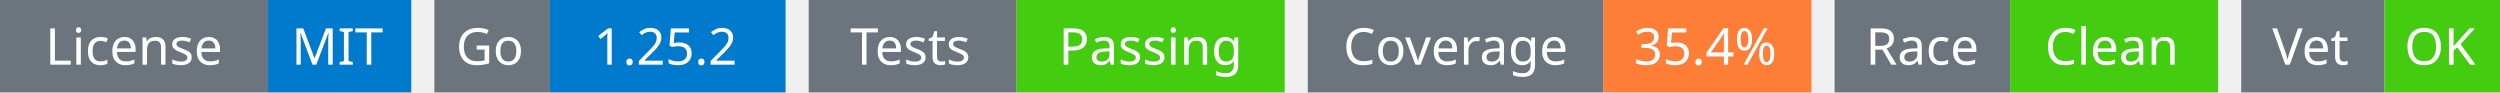
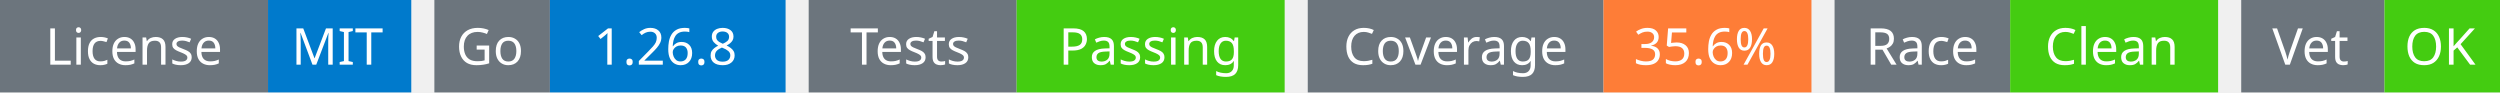
<svg xmlns="http://www.w3.org/2000/svg" width="541" height="20" viewBox="0 0 541 20">
  <g transform="translate(0, 0)">
    <rect x="0" y="0" width="58" height="20" fill="#6c757d" />
    <rect x="58" y="0" width="31" height="20" fill="#007acc" />
    <text x="29" y="14" text-anchor="middle" font-family="sans-serif" font-size="11" fill="white">License</text>
    <text x="73" y="14" text-anchor="middle" font-family="sans-serif" font-size="11" fill="white">MIT</text>
  </g>
  <g transform="translate(94, 0)">
    <rect x="0" y="0" width="25" height="20" fill="#6c757d" />
    <rect x="25" y="0" width="51" height="20" fill="#007acc" />
    <text x="12" y="14" text-anchor="middle" font-family="sans-serif" font-size="11" fill="white">Go</text>
-     <text x="50" y="14" text-anchor="middle" font-family="sans-serif" font-size="11" fill="white">1.25.2</text>
+     <text x="50" y="14" text-anchor="middle" font-family="sans-serif" font-size="11" fill="white">1.26.8</text>
  </g>
  <g transform="translate(175, 0)">
    <rect x="0" y="0" width="45" height="20" fill="#6c757d" />
    <rect x="45" y="0" width="58" height="20" fill="#4c1" />
    <text x="22" y="14" text-anchor="middle" font-family="sans-serif" font-size="11" fill="white">Tests</text>
    <text x="74" y="14" text-anchor="middle" font-family="sans-serif" font-size="11" fill="white">Passing</text>
  </g>
  <g transform="translate(283, 0)">
    <rect x="0" y="0" width="64" height="20" fill="#6c757d" />
    <rect x="64" y="0" width="45" height="20" fill="#fe7d37" />
    <text x="32" y="14" text-anchor="middle" font-family="sans-serif" font-size="11" fill="white">Coverage</text>
-     <text x="86" y="14" text-anchor="middle" font-family="sans-serif" font-size="11" fill="white">35.4%</text>
+     <text x="86" y="14" text-anchor="middle" font-family="sans-serif" font-size="11" fill="white">35.6%</text>
  </g>
  <g transform="translate(397, 0)">
    <rect x="0" y="0" width="38" height="20" fill="#6c757d" />
    <rect x="38" y="0" width="45" height="20" fill="#4c1" />
    <text x="19" y="14" text-anchor="middle" font-family="sans-serif" font-size="11" fill="white">Race</text>
    <text x="60" y="14" text-anchor="middle" font-family="sans-serif" font-size="11" fill="white">Clean</text>
  </g>
  <g transform="translate(485, 0)">
    <rect x="0" y="0" width="31" height="20" fill="#6c757d" />
    <rect x="31" y="0" width="25" height="20" fill="#4c1" />
    <text x="15" y="14" text-anchor="middle" font-family="sans-serif" font-size="11" fill="white">Vet</text>
    <text x="43" y="14" text-anchor="middle" font-family="sans-serif" font-size="11" fill="white">OK</text>
  </g>
</svg>
